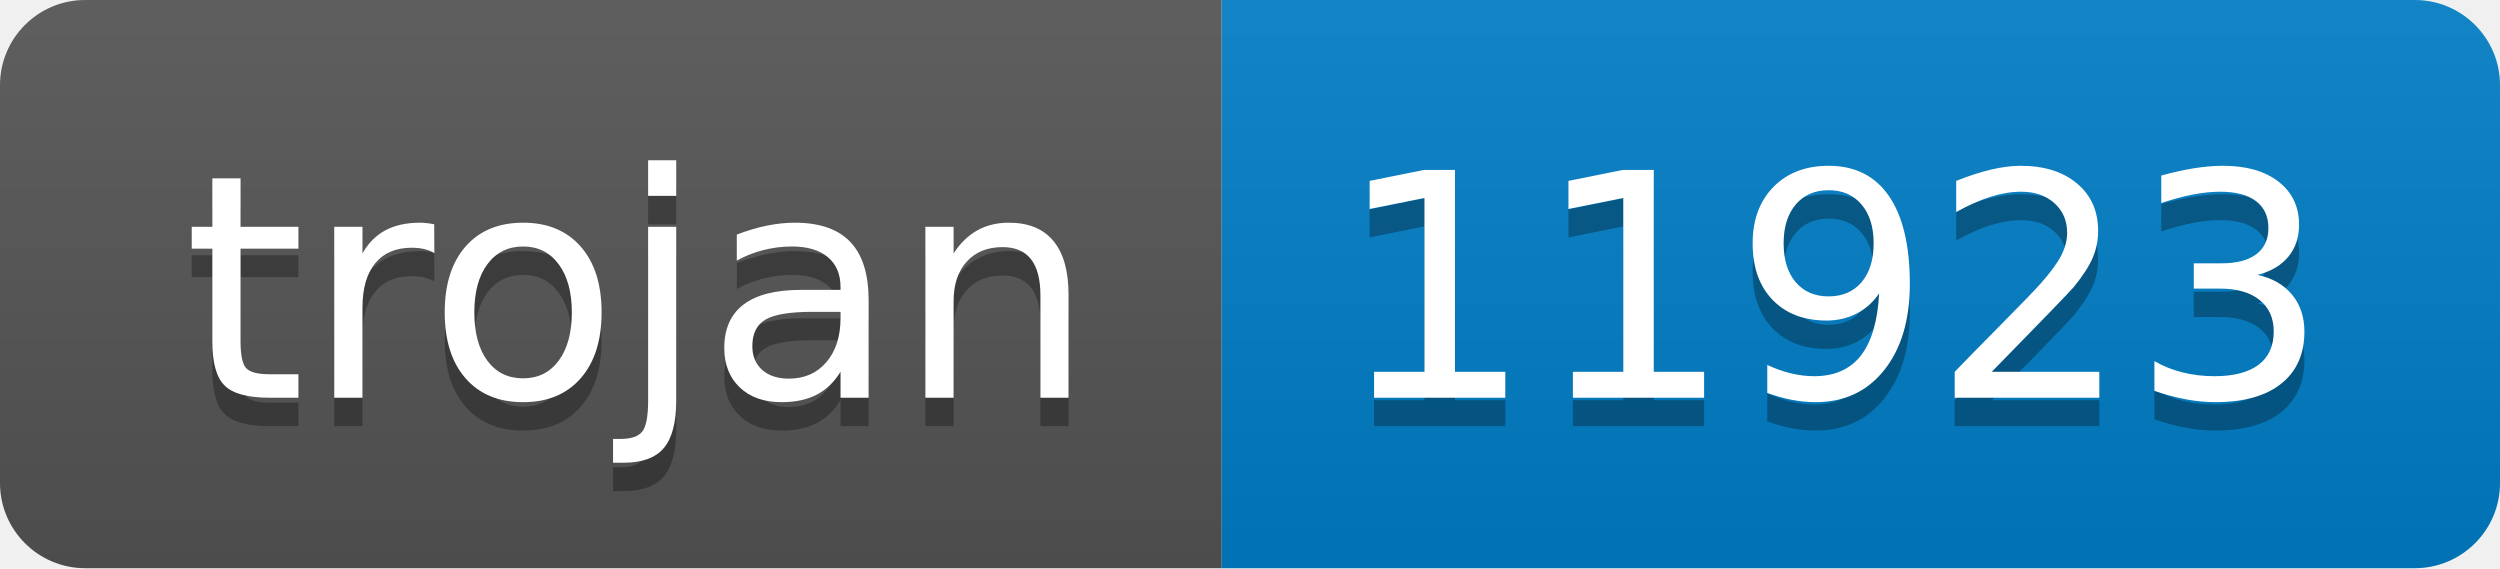
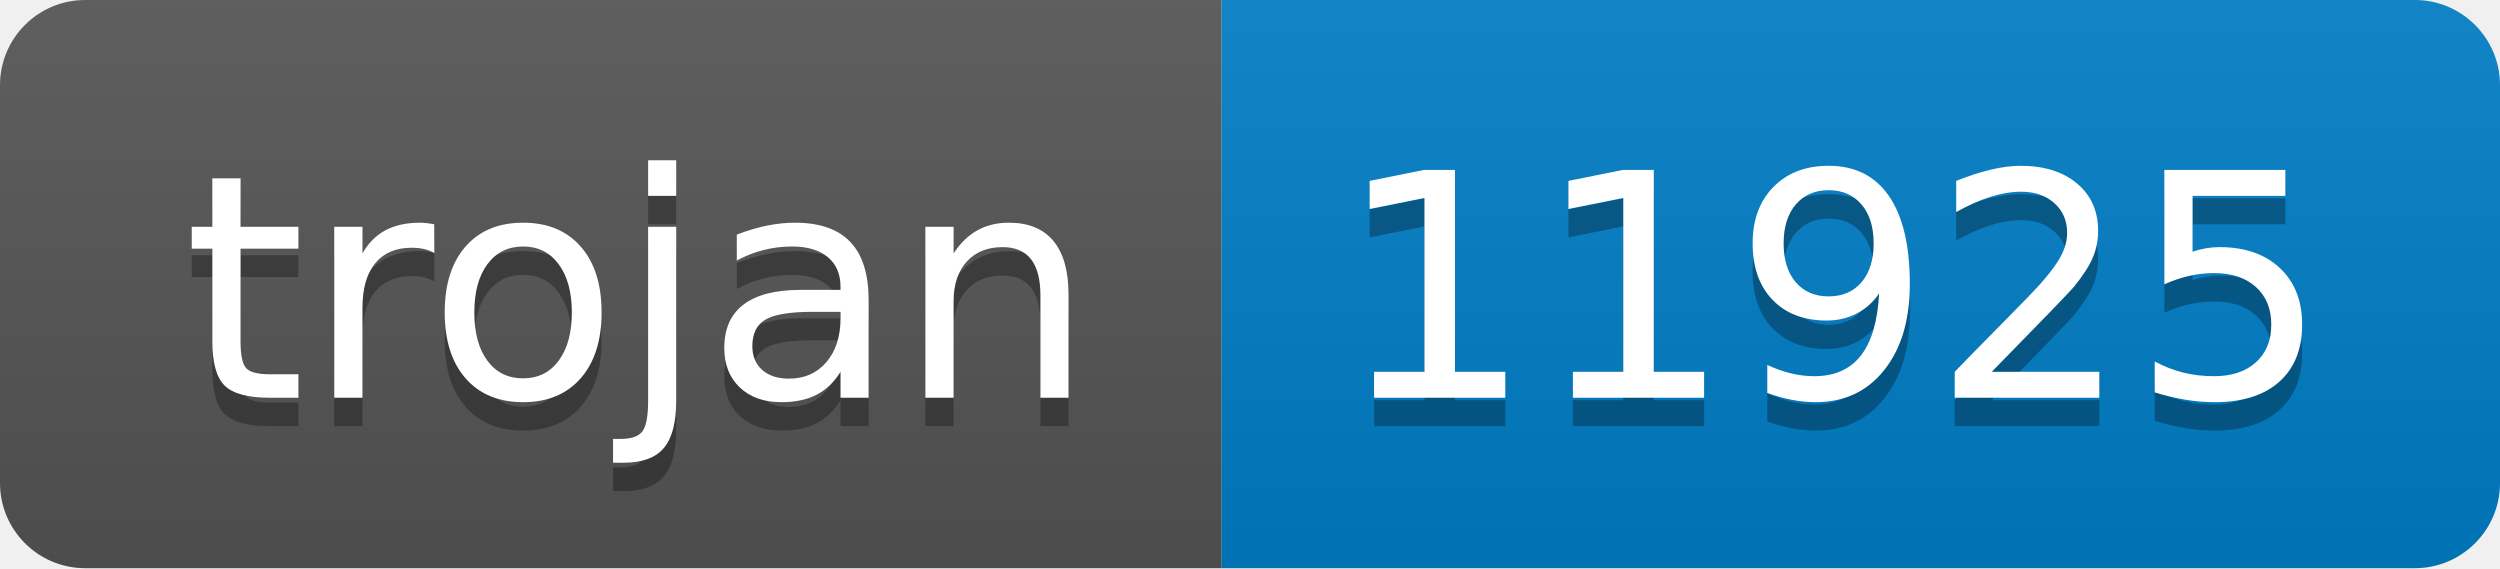
- <svg xmlns="http://www.w3.org/2000/svg" width="88" height="20" role="img" aria-label="trojan: 11923">
+ <svg xmlns="http://www.w3.org/2000/svg" width="88" height="20" role="img" aria-label="trojan: 11925">
  <linearGradient id="s" x2="0" y2="100%">
    <stop offset="0" stop-color="#bbb" stop-opacity=".1" />
    <stop offset="1" stop-opacity=".1" />
  </linearGradient>
  <clipPath id="r">
    <rect width="88" height="20" rx="3" fill="#fff" />
  </clipPath>
  <g clip-path="url(#r)">
    <rect width="43" height="20" fill="#555" />
    <rect x="43" width="45" height="20" fill="#007ec6" />
    <rect width="88" height="20" fill="url(#s)" />
  </g>
  <g fill="#fff" text-anchor="middle" font-family="Verdana,Geneva,DejaVu Sans,sans-serif" text-rendering="geometricPrecision" font-size="110">
    <text aria-hidden="true" x="225" y="150" fill="#010101" fill-opacity=".3" transform="scale(.1)" textLength="330">trojan</text>
    <text x="225" y="140" transform="scale(.1)" fill="#fff" textLength="330">trojan</text>
-     <text aria-hidden="true" x="645" y="150" fill="#010101" fill-opacity=".3" transform="scale(.1)" textLength="350">11923</text>
-     <text x="645" y="140" transform="scale(.1)" fill="#fff" textLength="350">11923</text>
+     <text aria-hidden="true" x="645" y="150" fill="#010101" fill-opacity=".3" transform="scale(.1)" textLength="350">11925</text>
+     <text x="645" y="140" transform="scale(.1)" fill="#fff" textLength="350">11925</text>
  </g>
</svg>
